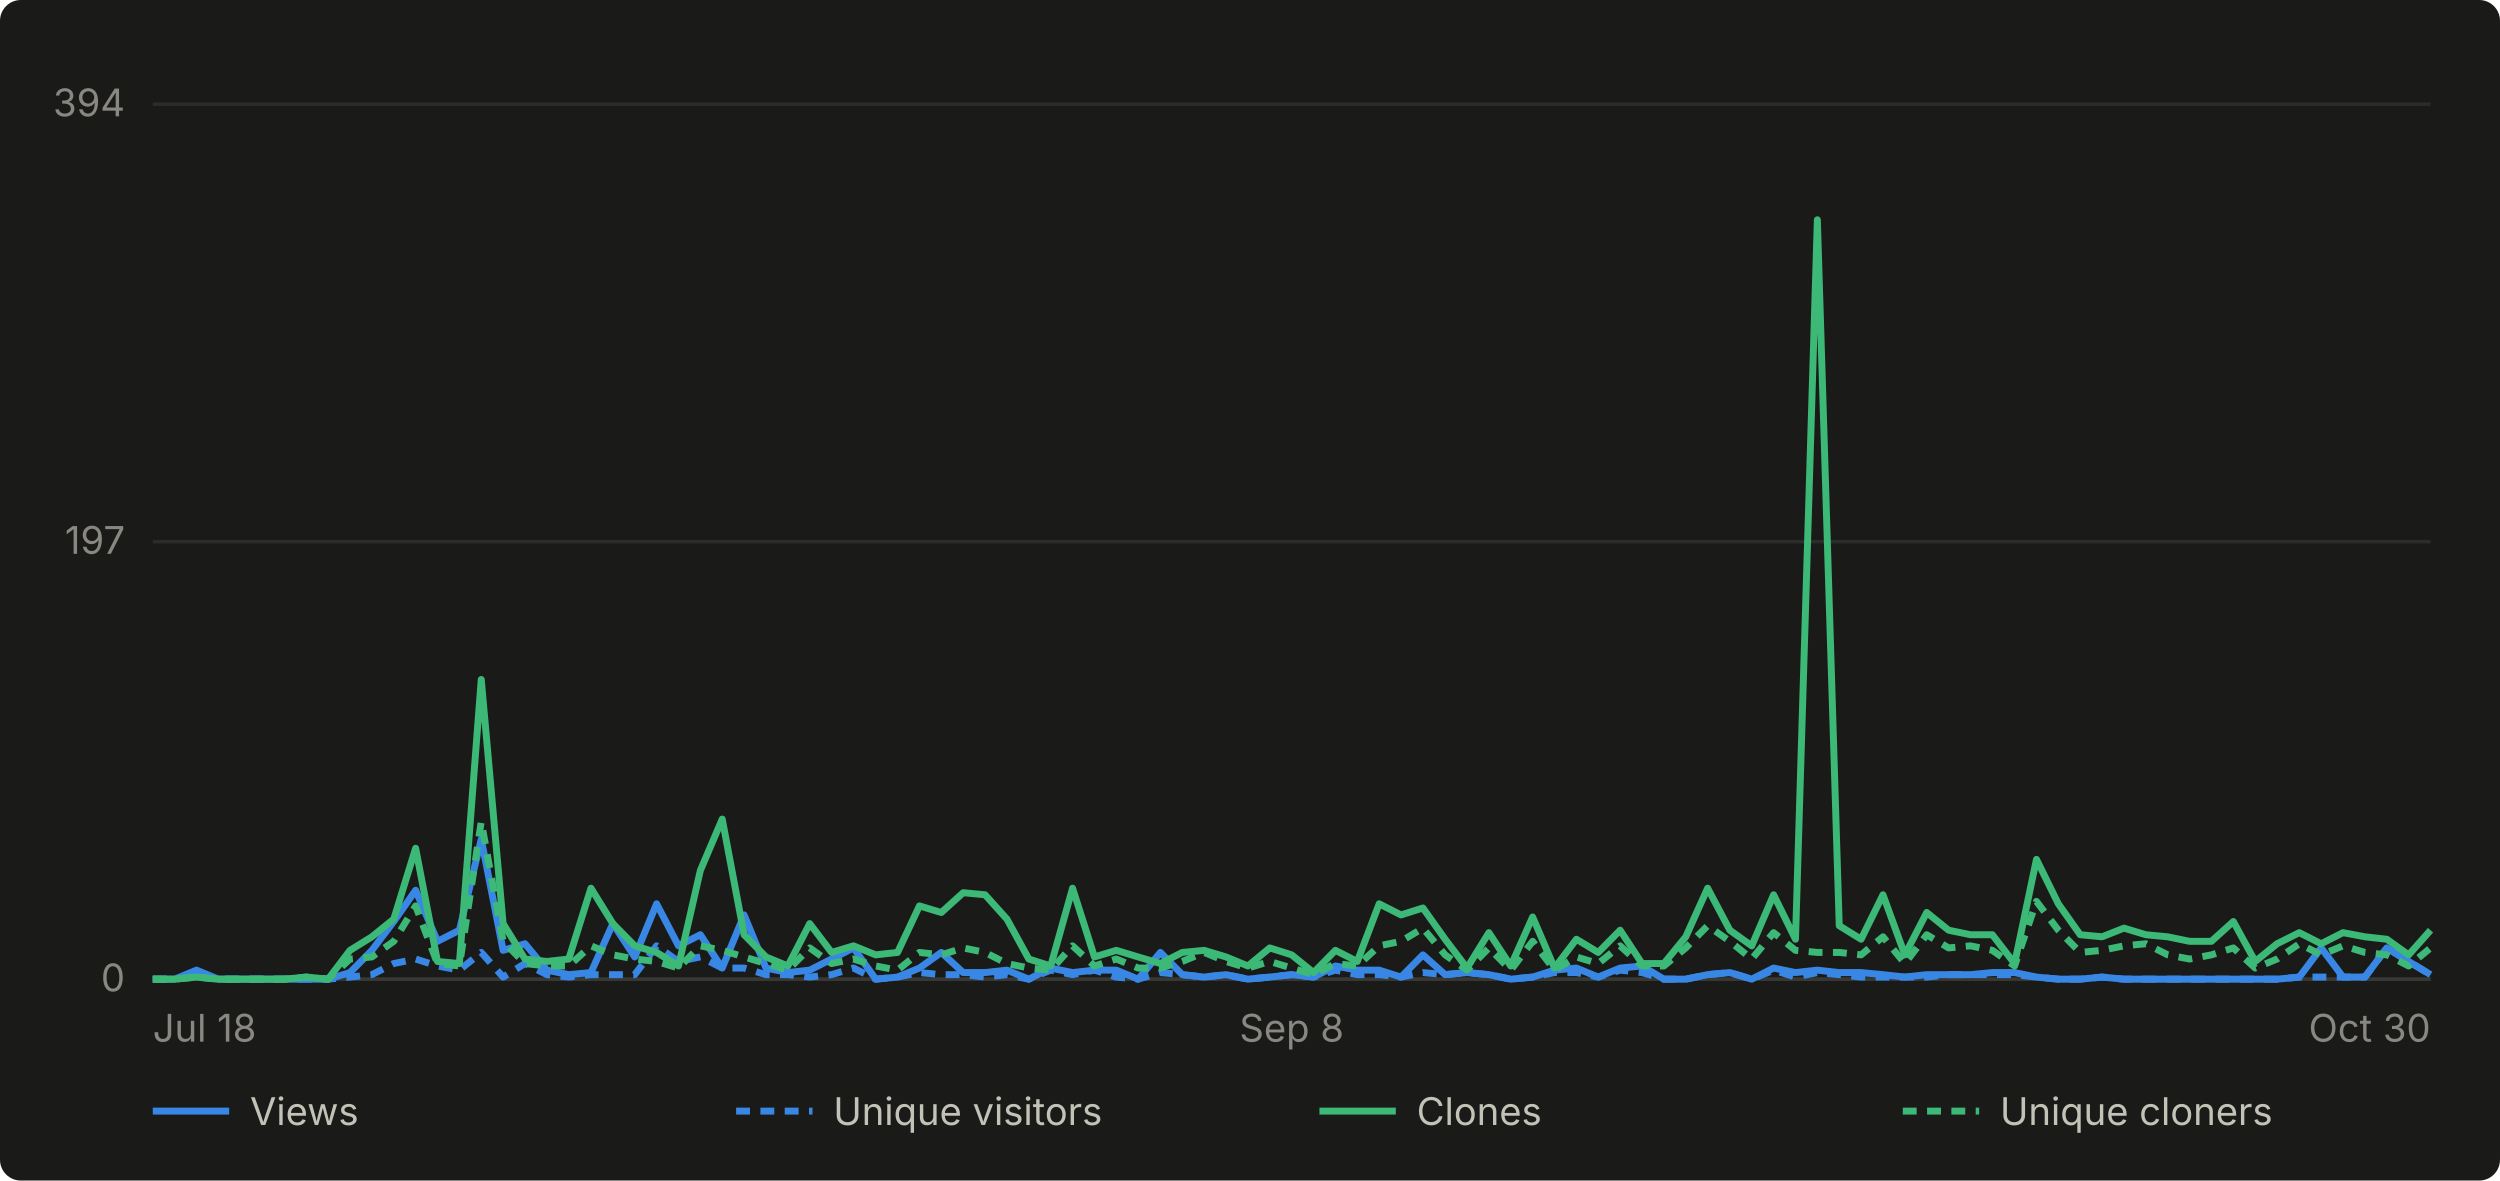
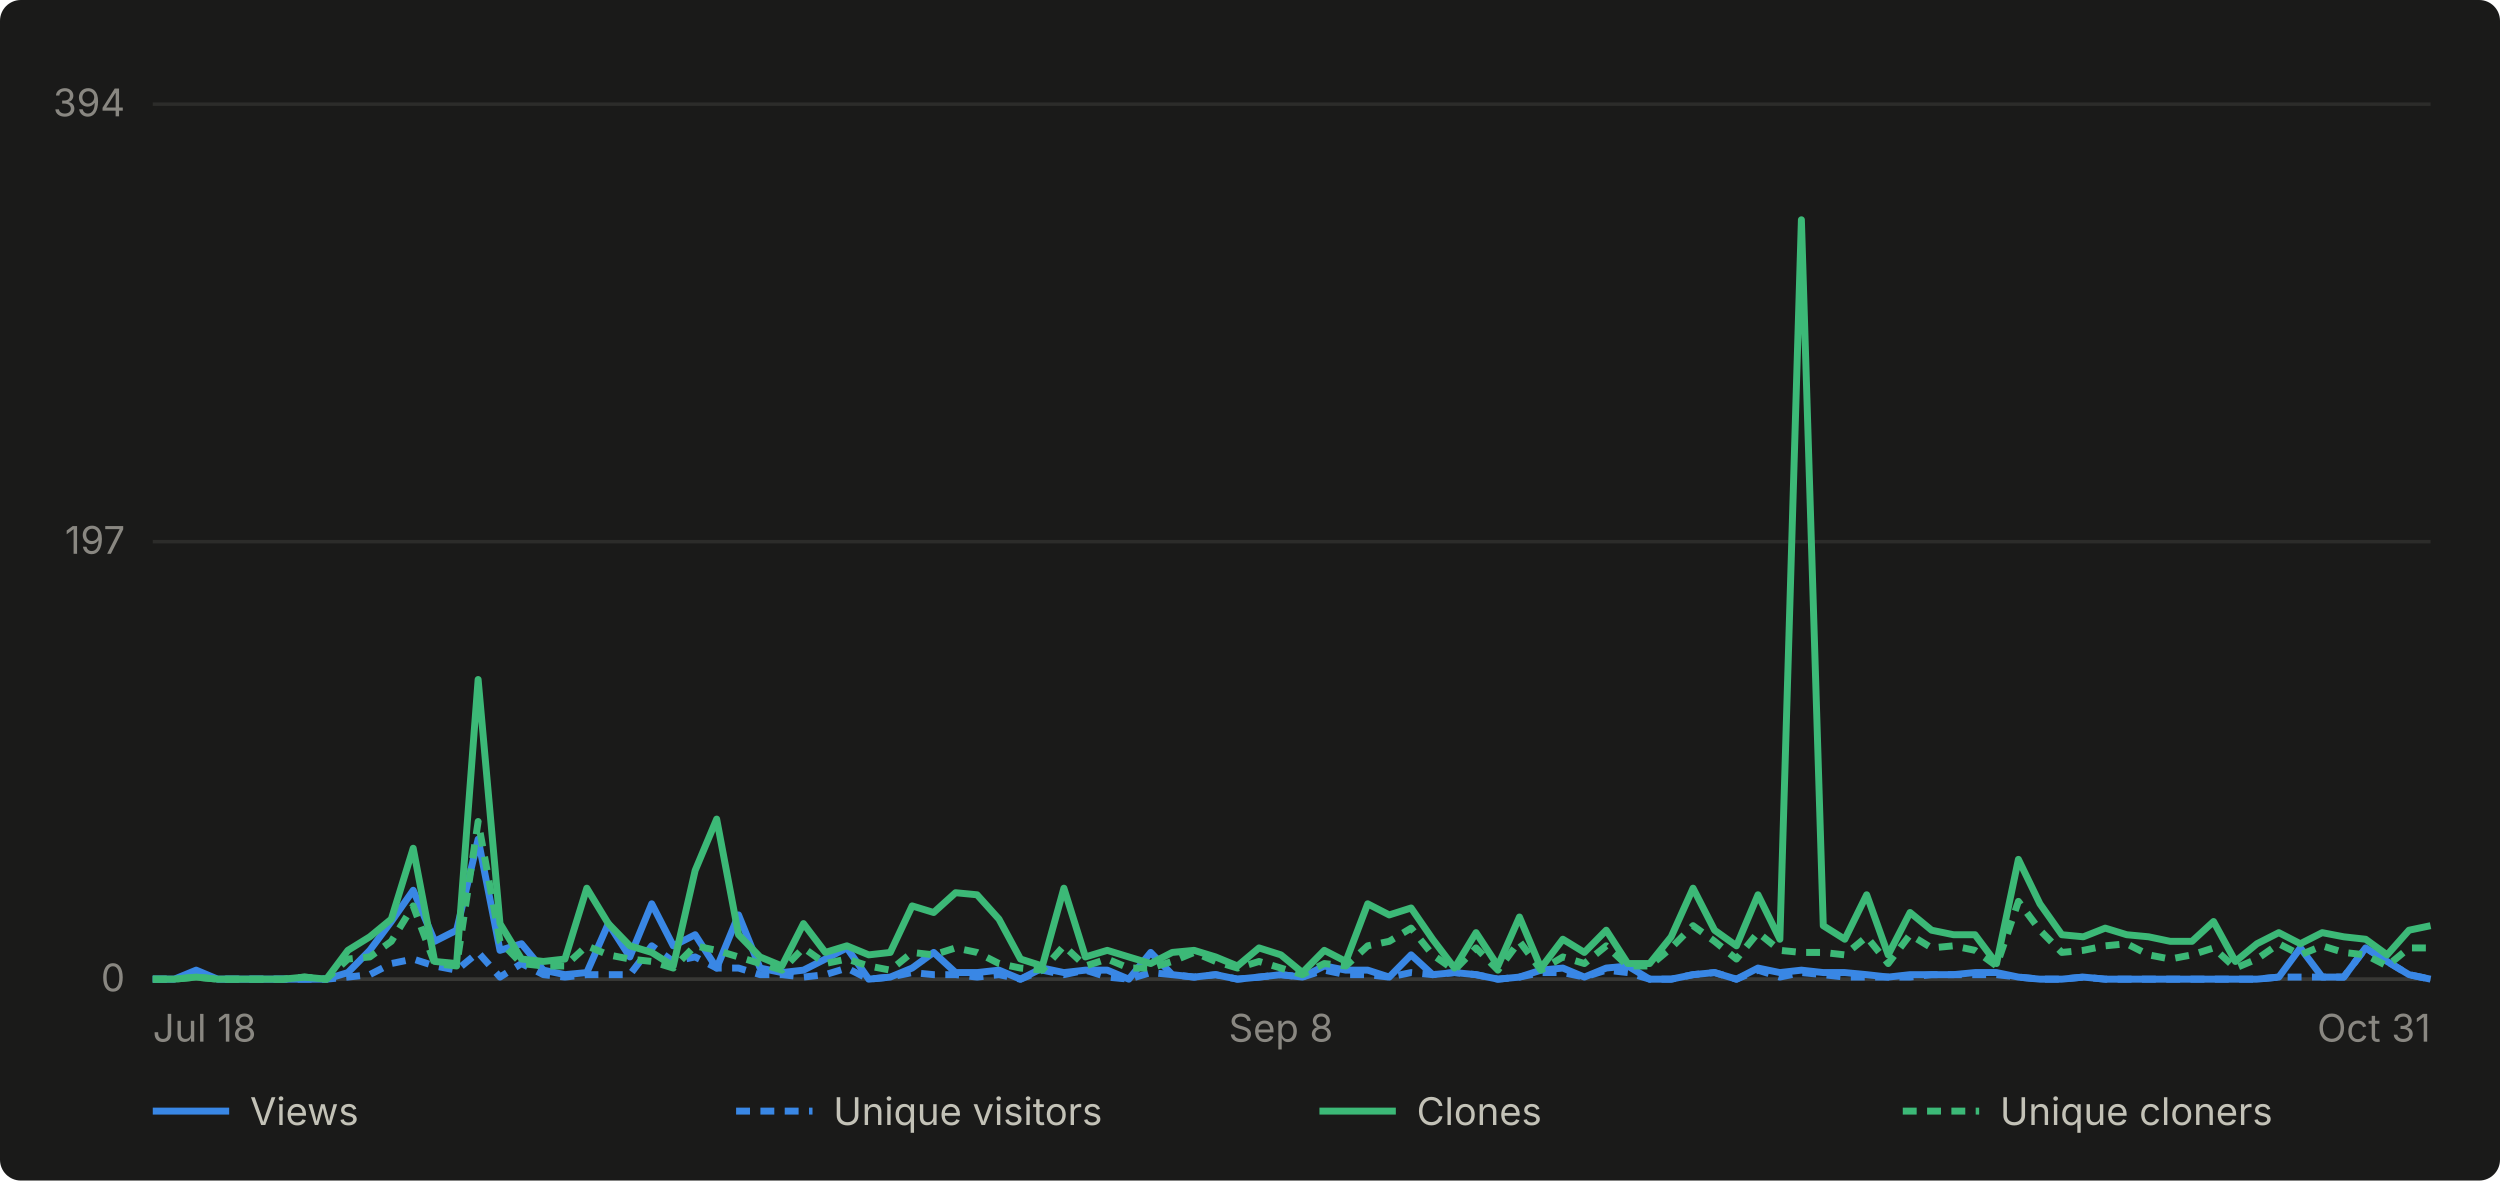
- <svg xmlns="http://www.w3.org/2000/svg" viewBox="0 0 720 340" width="720" height="340" role="img" aria-label="Daily GitHub traffic for abhiunix/AgentHarbor, Jul 18 to Oct 30">
+ <svg xmlns="http://www.w3.org/2000/svg" viewBox="0 0 720 340" width="720" height="340" role="img" aria-label="Daily GitHub traffic for abhiunix/AgentHarbor, Jul 18 to Oct 31">
  <rect width="720" height="340" fill="#1a1a19" rx="6" />
  <g font-family="system-ui, -apple-system, 'Segoe UI', sans-serif">
    <line x1="44" y1="282.0" x2="700" y2="282.0" stroke="#2c2c2a" stroke-width="1" />
    <text x="36" y="285.5" text-anchor="end" fill="#898781" font-size="11">0</text>
    <line x1="44" y1="156.0" x2="700" y2="156.0" stroke="#2c2c2a" stroke-width="1" />
    <text x="36" y="159.5" text-anchor="end" fill="#898781" font-size="11">197</text>
    <line x1="44" y1="30.0" x2="700" y2="30.0" stroke="#2c2c2a" stroke-width="1" />
    <text x="36" y="33.5" text-anchor="end" fill="#898781" font-size="11">394</text>
    <line x1="44" y1="282" x2="700" y2="282" stroke="#383835" stroke-width="1" />
    <text x="44.0" y="300" text-anchor="start" fill="#898781" font-size="11">Jul 18</text>
-     <text x="372.0" y="300" text-anchor="middle" fill="#898781" font-size="11">Sep 8</text>
-     <text x="700.0" y="300" text-anchor="end" fill="#898781" font-size="11">Oct 30</text>
-     <path d="M 44.0 282.0 L 50.3 282.0 L 56.6 279.4 L 62.9 282.0 L 69.2 282.0 L 75.5 282.0 L 81.8 282.0 L 88.2 282.0 L 94.5 282.0 L 100.8 280.1 L 107.1 273.7 L 113.4 265.4 L 119.7 256.4 L 126.0 271.1 L 132.3 267.9 L 138.6 241.7 L 144.9 273.7 L 151.2 271.8 L 157.5 279.4 L 163.8 280.7 L 170.2 280.1 L 176.5 266.0 L 182.8 275.6 L 189.1 260.3 L 195.4 272.4 L 201.7 269.2 L 208.0 278.8 L 214.3 263.5 L 220.6 278.8 L 226.9 280.1 L 233.2 279.4 L 239.5 276.2 L 245.8 273.0 L 252.2 282.0 L 258.5 281.4 L 264.8 278.8 L 271.1 274.3 L 277.4 280.1 L 283.7 280.1 L 290.0 279.4 L 296.3 282.0 L 302.6 278.8 L 308.9 280.1 L 315.2 279.4 L 321.5 279.4 L 327.8 282.0 L 334.2 274.3 L 340.5 280.7 L 346.8 281.4 L 353.1 280.7 L 359.4 282.0 L 365.7 281.4 L 372.0 280.7 L 378.3 281.4 L 384.6 278.2 L 390.9 279.4 L 397.2 279.4 L 403.5 281.4 L 409.8 275.0 L 416.2 280.7 L 422.5 280.1 L 428.8 280.7 L 435.1 282.0 L 441.4 281.4 L 447.7 279.4 L 454.0 278.8 L 460.3 281.4 L 466.6 278.8 L 472.9 278.2 L 479.2 282.0 L 485.5 282.0 L 491.8 280.7 L 498.2 280.1 L 504.5 282.0 L 510.8 278.8 L 517.1 280.1 L 523.4 279.4 L 529.7 280.1 L 536.0 280.1 L 542.3 280.7 L 548.6 281.4 L 554.9 280.7 L 561.2 280.7 L 567.5 280.7 L 573.8 280.1 L 580.2 280.1 L 586.5 281.4 L 592.8 282.0 L 599.1 282.0 L 605.4 281.4 L 611.7 282.0 L 618.0 282.0 L 624.3 282.0 L 630.6 282.0 L 636.9 282.0 L 643.2 282.0 L 649.5 282.0 L 655.8 282.0 L 662.2 281.4 L 668.5 273.0 L 674.8 281.4 L 681.1 281.4 L 687.4 273.0 L 693.7 276.9 L 700.0 280.7" fill="none" stroke="#3987e5" stroke-width="2" stroke-linejoin="round" />
-     <path d="M 44.0 282.0 L 50.3 282.0 L 56.6 280.7 L 62.9 282.0 L 69.2 282.0 L 75.5 282.0 L 81.8 282.0 L 88.2 282.0 L 94.5 282.0 L 100.8 281.4 L 107.1 280.7 L 113.4 277.5 L 119.7 276.2 L 126.0 278.2 L 132.3 279.4 L 138.6 274.3 L 144.9 281.4 L 151.2 277.5 L 157.5 280.7 L 163.8 281.4 L 170.2 280.7 L 176.5 280.7 L 182.8 280.7 L 189.1 272.4 L 195.4 276.9 L 201.7 275.6 L 208.0 278.8 L 214.3 278.8 L 220.6 280.7 L 226.9 280.7 L 233.2 281.4 L 239.5 280.7 L 245.8 278.8 L 252.2 282.0 L 258.5 281.4 L 264.8 280.1 L 271.1 280.7 L 277.4 280.7 L 283.7 281.4 L 290.0 280.7 L 296.3 282.0 L 302.6 279.4 L 308.9 280.7 L 315.2 279.4 L 321.5 281.4 L 327.8 282.0 L 334.2 280.1 L 340.5 280.7 L 346.8 281.4 L 353.1 280.7 L 359.4 282.0 L 365.7 281.4 L 372.0 280.7 L 378.3 281.4 L 384.6 279.4 L 390.9 280.7 L 397.2 280.7 L 403.5 281.4 L 409.8 280.1 L 416.2 280.7 L 422.5 280.1 L 428.8 280.7 L 435.1 282.0 L 441.4 281.4 L 447.7 280.1 L 454.0 280.1 L 460.3 281.4 L 466.6 279.4 L 472.9 280.1 L 479.2 282.0 L 485.5 282.0 L 491.8 280.7 L 498.2 280.1 L 504.5 282.0 L 510.8 279.4 L 517.1 281.4 L 523.4 280.1 L 529.7 280.7 L 536.0 281.4 L 542.3 281.4 L 548.6 281.4 L 554.9 281.4 L 561.2 280.7 L 567.5 280.7 L 573.8 280.7 L 580.2 280.7 L 586.5 281.4 L 592.8 282.0 L 599.1 282.0 L 605.4 281.4 L 611.7 282.0 L 618.0 282.0 L 624.3 282.0 L 630.6 282.0 L 636.9 282.0 L 643.2 282.0 L 649.5 282.0 L 655.8 282.0 L 662.2 281.4 L 668.5 281.4 L 674.8 281.4 L 681.1 281.4 L 687.4 273.0 L 693.7 276.9 L 700.0 280.7" fill="none" stroke="#3987e5" stroke-width="2" stroke-linejoin="round" stroke-dasharray="4 3" />
-     <path d="M 44.0 282.0 L 50.3 282.0 L 56.6 281.4 L 62.9 282.0 L 69.2 282.0 L 75.5 282.0 L 81.8 282.0 L 88.2 281.4 L 94.5 282.0 L 100.8 273.7 L 107.1 269.8 L 113.4 264.7 L 119.7 244.3 L 126.0 276.9 L 132.3 277.5 L 138.6 195.7 L 144.9 266.0 L 151.2 276.2 L 157.5 276.9 L 163.8 276.2 L 170.2 255.8 L 176.5 266.0 L 182.8 272.4 L 189.1 274.3 L 195.4 278.2 L 201.7 250.7 L 208.0 235.9 L 214.3 269.2 L 220.6 275.6 L 226.9 278.2 L 233.2 266.0 L 239.5 274.3 L 245.8 272.4 L 252.2 275.0 L 258.5 274.3 L 264.8 260.9 L 271.1 262.8 L 277.4 257.1 L 283.7 257.7 L 290.0 264.7 L 296.3 276.2 L 302.6 278.2 L 308.9 255.8 L 315.2 275.6 L 321.5 273.7 L 327.8 275.6 L 334.2 277.5 L 340.5 274.3 L 346.8 273.7 L 353.1 275.6 L 359.4 278.2 L 365.7 273.0 L 372.0 275.0 L 378.3 280.1 L 384.6 273.7 L 390.9 276.9 L 397.2 260.3 L 403.5 263.5 L 409.8 261.5 L 416.2 270.5 L 422.5 278.8 L 428.8 268.6 L 435.1 278.2 L 441.4 264.1 L 447.7 278.8 L 454.0 270.5 L 460.3 274.3 L 466.6 267.9 L 472.9 277.5 L 479.2 277.5 L 485.5 269.8 L 491.8 255.8 L 498.2 267.9 L 504.5 272.4 L 510.8 257.7 L 517.1 270.5 L 523.4 63.3 L 529.7 266.6 L 536.0 270.5 L 542.3 257.7 L 548.6 275.0 L 554.9 262.8 L 561.2 267.9 L 567.5 269.2 L 573.8 269.2 L 580.2 277.5 L 586.5 247.5 L 592.8 260.3 L 599.1 269.2 L 605.4 269.8 L 611.7 267.3 L 618.0 269.2 L 624.3 269.8 L 630.6 271.1 L 636.9 271.1 L 643.2 265.4 L 649.5 276.9 L 655.8 271.8 L 662.2 268.6 L 668.5 271.8 L 674.8 268.6 L 681.1 269.8 L 687.4 270.5 L 693.7 275.0 L 700.0 267.9" fill="none" stroke="#3cb977" stroke-width="2" stroke-linejoin="round" />
-     <path d="M 44.0 282.0 L 50.3 282.0 L 56.6 281.4 L 62.9 282.0 L 69.2 282.0 L 75.5 282.0 L 81.8 282.0 L 88.2 281.4 L 94.5 282.0 L 100.8 276.2 L 107.1 275.6 L 113.4 271.1 L 119.7 260.9 L 126.0 277.5 L 132.3 278.2 L 138.6 236.6 L 144.9 271.1 L 151.2 277.5 L 157.5 278.2 L 163.8 278.2 L 170.2 272.4 L 176.5 275.0 L 182.8 276.2 L 189.1 276.9 L 195.4 278.8 L 201.7 272.4 L 208.0 273.7 L 214.3 275.6 L 220.6 277.5 L 226.9 279.4 L 233.2 273.0 L 239.5 277.5 L 245.8 276.2 L 252.2 278.2 L 258.5 279.4 L 264.8 274.3 L 271.1 275.0 L 277.4 273.0 L 283.7 274.3 L 290.0 277.5 L 296.3 278.8 L 302.6 279.4 L 308.9 272.4 L 315.2 278.2 L 321.5 276.2 L 327.8 278.8 L 334.2 278.8 L 340.5 276.9 L 346.8 274.3 L 353.1 276.9 L 359.4 278.8 L 365.7 276.9 L 372.0 278.8 L 378.3 280.7 L 384.6 277.5 L 390.9 278.2 L 397.2 272.4 L 403.5 271.1 L 409.8 267.3 L 416.2 275.0 L 422.5 279.4 L 428.8 273.0 L 435.1 279.4 L 441.4 271.1 L 447.7 279.4 L 454.0 275.6 L 460.3 277.5 L 466.6 272.4 L 472.9 278.2 L 479.2 278.2 L 485.5 273.0 L 491.8 266.6 L 498.2 271.1 L 504.5 276.2 L 510.8 268.6 L 517.1 273.7 L 523.4 274.3 L 529.7 274.3 L 536.0 275.0 L 542.3 269.8 L 548.6 277.5 L 554.9 269.2 L 561.2 273.0 L 567.5 272.4 L 573.8 273.7 L 580.2 278.2 L 586.5 259.6 L 592.8 267.9 L 599.1 274.3 L 605.4 273.7 L 611.7 272.4 L 618.0 271.8 L 624.3 275.0 L 630.6 276.2 L 636.9 275.0 L 643.2 273.0 L 649.5 278.8 L 655.8 276.2 L 662.2 271.8 L 668.5 275.0 L 674.8 272.4 L 681.1 274.3 L 687.4 275.0 L 693.7 278.2 L 700.0 273.0" fill="none" stroke="#3cb977" stroke-width="2" stroke-linejoin="round" stroke-dasharray="4 3" />
+     <text x="368.9" y="300" text-anchor="middle" fill="#898781" font-size="11">Sep 8</text>
+     <text x="700.0" y="300" text-anchor="end" fill="#898781" font-size="11">Oct 31</text>
+     <path d="M 44.0 282.0 L 50.2 282.0 L 56.5 279.4 L 62.7 282.0 L 69.0 282.0 L 75.2 282.0 L 81.5 282.0 L 87.7 282.0 L 94.0 282.0 L 100.2 280.1 L 106.5 273.7 L 112.7 265.4 L 119.0 256.4 L 125.2 271.1 L 131.5 267.9 L 137.7 241.7 L 144.0 273.7 L 150.2 271.8 L 156.5 279.4 L 162.7 280.7 L 169.0 280.1 L 175.2 266.0 L 181.4 275.6 L 187.7 260.3 L 193.9 272.4 L 200.2 269.2 L 206.4 278.8 L 212.7 263.5 L 218.9 278.8 L 225.2 280.1 L 231.4 279.4 L 237.7 276.2 L 243.9 273.0 L 250.2 282.0 L 256.4 281.4 L 262.7 278.8 L 268.9 274.3 L 275.2 280.1 L 281.4 280.1 L 287.7 279.4 L 293.9 282.0 L 300.2 278.8 L 306.4 280.1 L 312.6 279.4 L 318.9 279.4 L 325.1 282.0 L 331.4 274.3 L 337.6 280.7 L 343.9 281.4 L 350.1 280.7 L 356.4 282.0 L 362.6 281.4 L 368.9 280.7 L 375.1 281.4 L 381.4 278.2 L 387.6 279.4 L 393.9 279.4 L 400.1 281.4 L 406.4 275.0 L 412.6 280.7 L 418.9 280.1 L 425.1 280.7 L 431.4 282.0 L 437.6 281.4 L 443.8 279.4 L 450.1 278.8 L 456.3 281.4 L 462.6 278.8 L 468.8 278.2 L 475.1 282.0 L 481.3 282.0 L 487.6 280.7 L 493.8 280.1 L 500.1 282.0 L 506.3 278.8 L 512.6 280.1 L 518.8 279.4 L 525.1 280.1 L 531.3 280.1 L 537.6 280.7 L 543.8 281.4 L 550.1 280.7 L 556.3 280.7 L 562.6 280.7 L 568.8 280.1 L 575.0 280.1 L 581.3 281.4 L 587.5 282.0 L 593.8 282.0 L 600.0 281.4 L 606.3 282.0 L 612.5 282.0 L 618.8 282.0 L 625.0 282.0 L 631.3 282.0 L 637.5 282.0 L 643.8 282.0 L 650.0 282.0 L 656.3 281.4 L 662.5 273.0 L 668.8 281.4 L 675.0 281.4 L 681.3 273.0 L 687.5 276.9 L 693.8 280.7 L 700.0 282.0" fill="none" stroke="#3987e5" stroke-width="2" stroke-linejoin="round" />
+     <path d="M 44.0 282.0 L 50.2 282.0 L 56.5 280.7 L 62.7 282.0 L 69.0 282.0 L 75.2 282.0 L 81.5 282.0 L 87.7 282.0 L 94.0 282.0 L 100.2 281.4 L 106.5 280.7 L 112.7 277.5 L 119.0 276.2 L 125.2 278.2 L 131.5 279.4 L 137.7 274.3 L 144.0 281.4 L 150.2 277.5 L 156.5 280.7 L 162.7 281.4 L 169.0 280.7 L 175.2 280.7 L 181.4 280.7 L 187.7 272.4 L 193.9 276.9 L 200.2 275.6 L 206.4 278.8 L 212.7 278.8 L 218.9 280.7 L 225.2 280.7 L 231.4 281.4 L 237.7 280.7 L 243.9 278.8 L 250.2 282.0 L 256.4 281.4 L 262.7 280.1 L 268.9 280.7 L 275.2 280.7 L 281.4 281.4 L 287.7 280.7 L 293.9 282.0 L 300.2 279.4 L 306.4 280.7 L 312.6 279.4 L 318.9 281.4 L 325.1 282.0 L 331.4 280.1 L 337.6 280.7 L 343.9 281.4 L 350.1 280.7 L 356.4 282.0 L 362.6 281.4 L 368.9 280.7 L 375.1 281.4 L 381.4 279.4 L 387.6 280.7 L 393.9 280.7 L 400.1 281.4 L 406.4 280.1 L 412.6 280.7 L 418.9 280.1 L 425.1 280.7 L 431.4 282.0 L 437.6 281.4 L 443.8 280.1 L 450.1 280.1 L 456.3 281.4 L 462.6 279.4 L 468.8 280.1 L 475.1 282.0 L 481.3 282.0 L 487.6 280.7 L 493.8 280.1 L 500.1 282.0 L 506.3 279.4 L 512.6 281.4 L 518.8 280.1 L 525.1 280.7 L 531.3 281.4 L 537.6 281.4 L 543.8 281.4 L 550.1 281.4 L 556.3 280.7 L 562.6 280.7 L 568.8 280.7 L 575.0 280.7 L 581.3 281.4 L 587.5 282.0 L 593.8 282.0 L 600.0 281.4 L 606.3 282.0 L 612.5 282.0 L 618.8 282.0 L 625.0 282.0 L 631.3 282.0 L 637.5 282.0 L 643.8 282.0 L 650.0 282.0 L 656.3 281.4 L 662.5 281.4 L 668.8 281.4 L 675.0 281.4 L 681.3 273.0 L 687.5 276.9 L 693.8 280.7 L 700.0 282.0" fill="none" stroke="#3987e5" stroke-width="2" stroke-linejoin="round" stroke-dasharray="4 3" />
+     <path d="M 44.0 282.0 L 50.2 282.0 L 56.5 281.4 L 62.7 282.0 L 69.0 282.0 L 75.2 282.0 L 81.5 282.0 L 87.7 281.4 L 94.0 282.0 L 100.2 273.7 L 106.5 269.8 L 112.7 264.7 L 119.0 244.3 L 125.2 276.9 L 131.5 277.5 L 137.7 195.7 L 144.0 266.0 L 150.2 276.2 L 156.5 276.9 L 162.7 276.2 L 169.0 255.8 L 175.2 266.0 L 181.4 272.4 L 187.7 274.3 L 193.9 278.2 L 200.2 250.7 L 206.4 235.9 L 212.7 269.2 L 218.9 275.6 L 225.2 278.2 L 231.4 266.0 L 237.7 274.3 L 243.9 272.4 L 250.2 275.0 L 256.4 274.3 L 262.7 260.9 L 268.9 262.8 L 275.2 257.1 L 281.4 257.7 L 287.7 264.7 L 293.9 276.2 L 300.2 278.2 L 306.4 255.8 L 312.6 275.6 L 318.9 273.7 L 325.1 275.6 L 331.4 277.5 L 337.6 274.3 L 343.9 273.7 L 350.1 275.6 L 356.4 278.2 L 362.6 273.0 L 368.9 275.0 L 375.1 280.1 L 381.4 273.7 L 387.6 276.9 L 393.9 260.3 L 400.1 263.5 L 406.4 261.5 L 412.6 270.5 L 418.9 278.8 L 425.1 268.6 L 431.4 278.2 L 437.6 264.1 L 443.8 278.8 L 450.1 270.5 L 456.3 274.3 L 462.6 267.9 L 468.8 277.5 L 475.1 277.5 L 481.3 269.8 L 487.6 255.8 L 493.8 267.9 L 500.1 272.4 L 506.3 257.7 L 512.6 270.5 L 518.8 63.3 L 525.1 266.6 L 531.3 270.5 L 537.6 257.7 L 543.8 275.0 L 550.1 262.8 L 556.3 267.9 L 562.6 269.2 L 568.8 269.2 L 575.0 277.5 L 581.3 247.5 L 587.5 260.3 L 593.8 269.2 L 600.0 269.8 L 606.3 267.3 L 612.5 269.2 L 618.8 269.8 L 625.0 271.1 L 631.3 271.1 L 637.5 265.4 L 643.8 276.9 L 650.0 271.8 L 656.3 268.6 L 662.5 271.8 L 668.8 268.6 L 675.0 269.8 L 681.3 270.5 L 687.5 275.0 L 693.8 267.9 L 700.0 266.6" fill="none" stroke="#3cb977" stroke-width="2" stroke-linejoin="round" />
+     <path d="M 44.0 282.0 L 50.2 282.0 L 56.5 281.4 L 62.7 282.0 L 69.0 282.0 L 75.2 282.0 L 81.5 282.0 L 87.7 281.4 L 94.0 282.0 L 100.2 276.2 L 106.5 275.6 L 112.7 271.1 L 119.0 260.9 L 125.2 277.5 L 131.5 278.2 L 137.7 236.6 L 144.0 271.1 L 150.2 277.5 L 156.5 278.2 L 162.7 278.2 L 169.0 272.4 L 175.2 275.0 L 181.4 276.2 L 187.7 276.9 L 193.9 278.8 L 200.2 272.4 L 206.4 273.7 L 212.7 275.6 L 218.9 277.5 L 225.2 279.4 L 231.4 273.0 L 237.7 277.5 L 243.9 276.2 L 250.2 278.2 L 256.4 279.4 L 262.7 274.3 L 268.9 275.0 L 275.2 273.0 L 281.4 274.3 L 287.7 277.5 L 293.9 278.8 L 300.2 279.4 L 306.4 272.4 L 312.6 278.2 L 318.9 276.2 L 325.1 278.8 L 331.4 278.8 L 337.6 276.9 L 343.9 274.3 L 350.1 276.9 L 356.4 278.8 L 362.6 276.9 L 368.9 278.8 L 375.1 280.7 L 381.4 277.5 L 387.6 278.2 L 393.9 272.4 L 400.1 271.1 L 406.4 267.3 L 412.6 275.0 L 418.9 279.4 L 425.1 273.0 L 431.4 279.4 L 437.6 271.1 L 443.8 279.4 L 450.1 275.6 L 456.3 277.5 L 462.6 272.4 L 468.8 278.2 L 475.1 278.2 L 481.3 273.0 L 487.6 266.6 L 493.8 271.1 L 500.1 276.2 L 506.3 268.6 L 512.6 273.7 L 518.8 274.3 L 525.1 274.3 L 531.3 275.0 L 537.6 269.8 L 543.8 277.5 L 550.1 269.2 L 556.3 273.0 L 562.6 272.4 L 568.8 273.7 L 575.0 278.2 L 581.3 259.6 L 587.5 267.9 L 593.8 274.3 L 600.0 273.7 L 606.3 272.4 L 612.5 271.8 L 618.8 275.0 L 625.0 276.2 L 631.3 275.0 L 637.5 273.0 L 643.8 278.8 L 650.0 276.2 L 656.3 271.8 L 662.5 275.0 L 668.8 272.4 L 675.0 274.3 L 681.3 275.0 L 687.5 278.2 L 693.8 273.0 L 700.0 273.0" fill="none" stroke="#3cb977" stroke-width="2" stroke-linejoin="round" stroke-dasharray="4 3" />
    <line x1="44" y1="320" x2="66" y2="320" stroke="#3987e5" stroke-width="2" />
    <text x="72" y="324" fill="#c3c2b7" font-size="11">Views</text>
    <line x1="212" y1="320" x2="234" y2="320" stroke="#3987e5" stroke-width="2" stroke-dasharray="4 3" />
    <text x="240" y="324" fill="#c3c2b7" font-size="11">Unique visitors</text>
    <line x1="380" y1="320" x2="402" y2="320" stroke="#3cb977" stroke-width="2" />
    <text x="408" y="324" fill="#c3c2b7" font-size="11">Clones</text>
    <line x1="548" y1="320" x2="570" y2="320" stroke="#3cb977" stroke-width="2" stroke-dasharray="4 3" />
    <text x="576" y="324" fill="#c3c2b7" font-size="11">Unique cloners</text>
  </g>
</svg>
